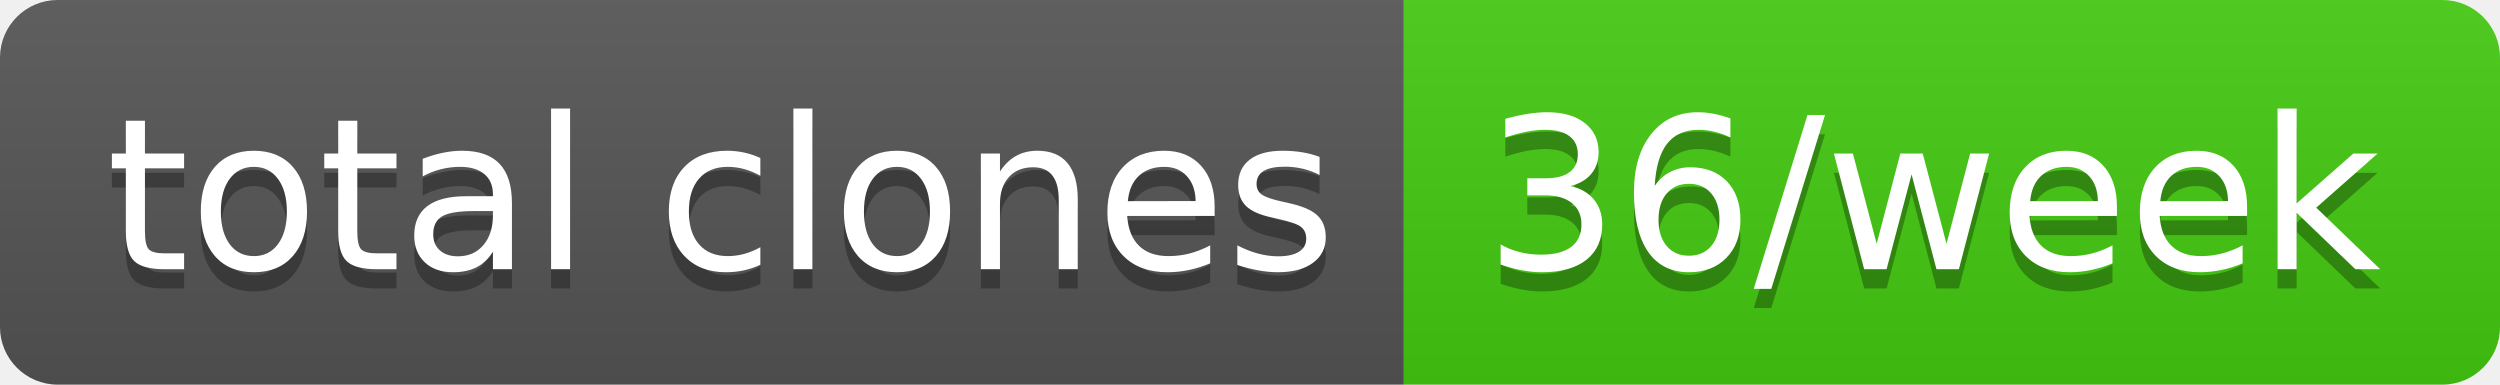
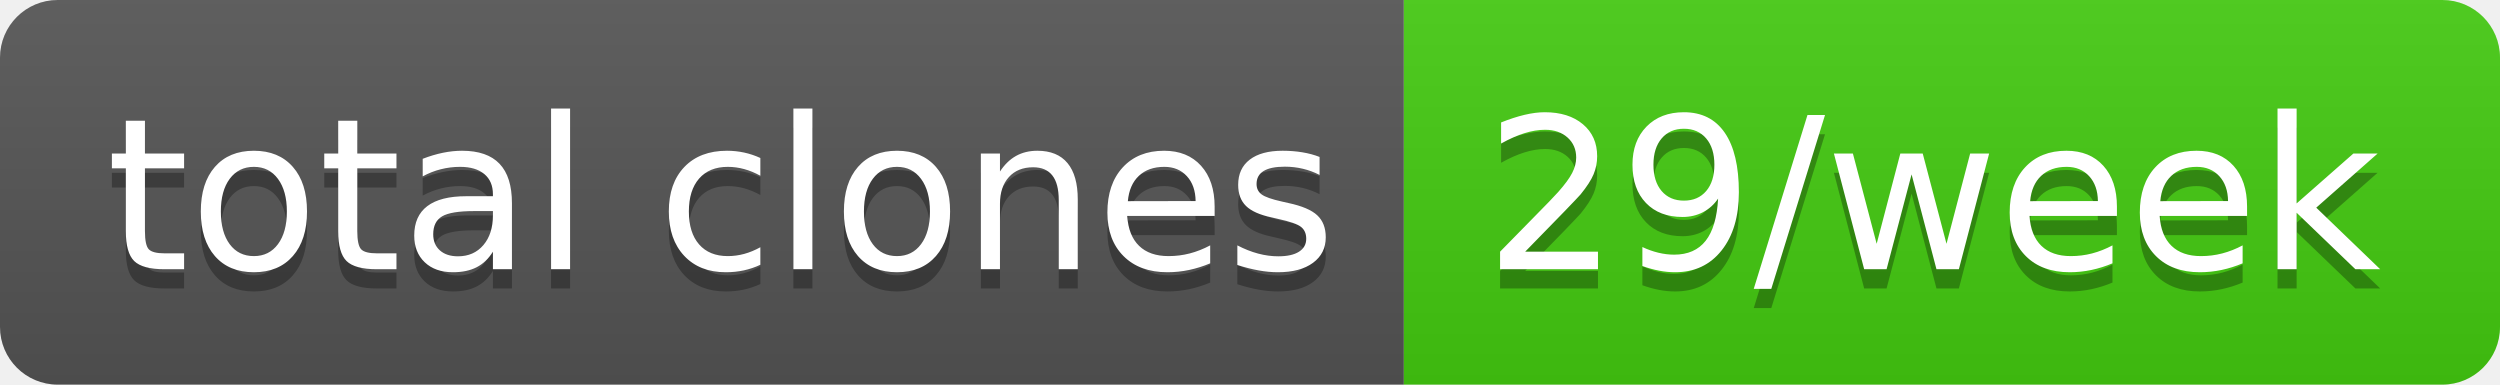
- <svg xmlns="http://www.w3.org/2000/svg" width="130" height="20" role="img" aria-label="total clones: 36/week">
+ <svg xmlns="http://www.w3.org/2000/svg" width="130" height="20" role="img" aria-label="total clones: 29/week">
  <linearGradient id="s" x2="0" y2="100%">
    <stop offset="0" stop-color="#bbb" stop-opacity=".1" />
    <stop offset="1" stop-opacity=".1" />
  </linearGradient>
  <clipPath id="r">
    <rect width="130" height="20" rx="3" fill="#fff" />
  </clipPath>
  <g clip-path="url(#r)">
    <rect width="73" height="20" fill="#555" />
    <rect x="73" width="57" height="20" fill="#4c1" />
    <rect width="130" height="20" fill="url(#s)" />
  </g>
  <g fill="#fff" text-anchor="middle" font-family="Verdana,Geneva,DejaVu Sans,sans-serif" text-rendering="geometricPrecision" font-size="110">
    <text aria-hidden="true" x="375" y="150" fill="#010101" fill-opacity=".3" transform="scale(.1)" textLength="630">total clones</text>
    <text x="375" y="140" transform="scale(.1)" fill="#fff" textLength="630">total clones</text>
-     <text aria-hidden="true" x="1005" y="150" fill="#010101" fill-opacity=".3" transform="scale(.1)" textLength="470">36/week</text>
-     <text x="1005" y="140" transform="scale(.1)" fill="#fff" textLength="470">36/week</text>
+     <text aria-hidden="true" x="1005" y="150" fill="#010101" fill-opacity=".3" transform="scale(.1)" textLength="470">29/week</text>
+     <text x="1005" y="140" transform="scale(.1)" fill="#fff" textLength="470">29/week</text>
  </g>
</svg>
